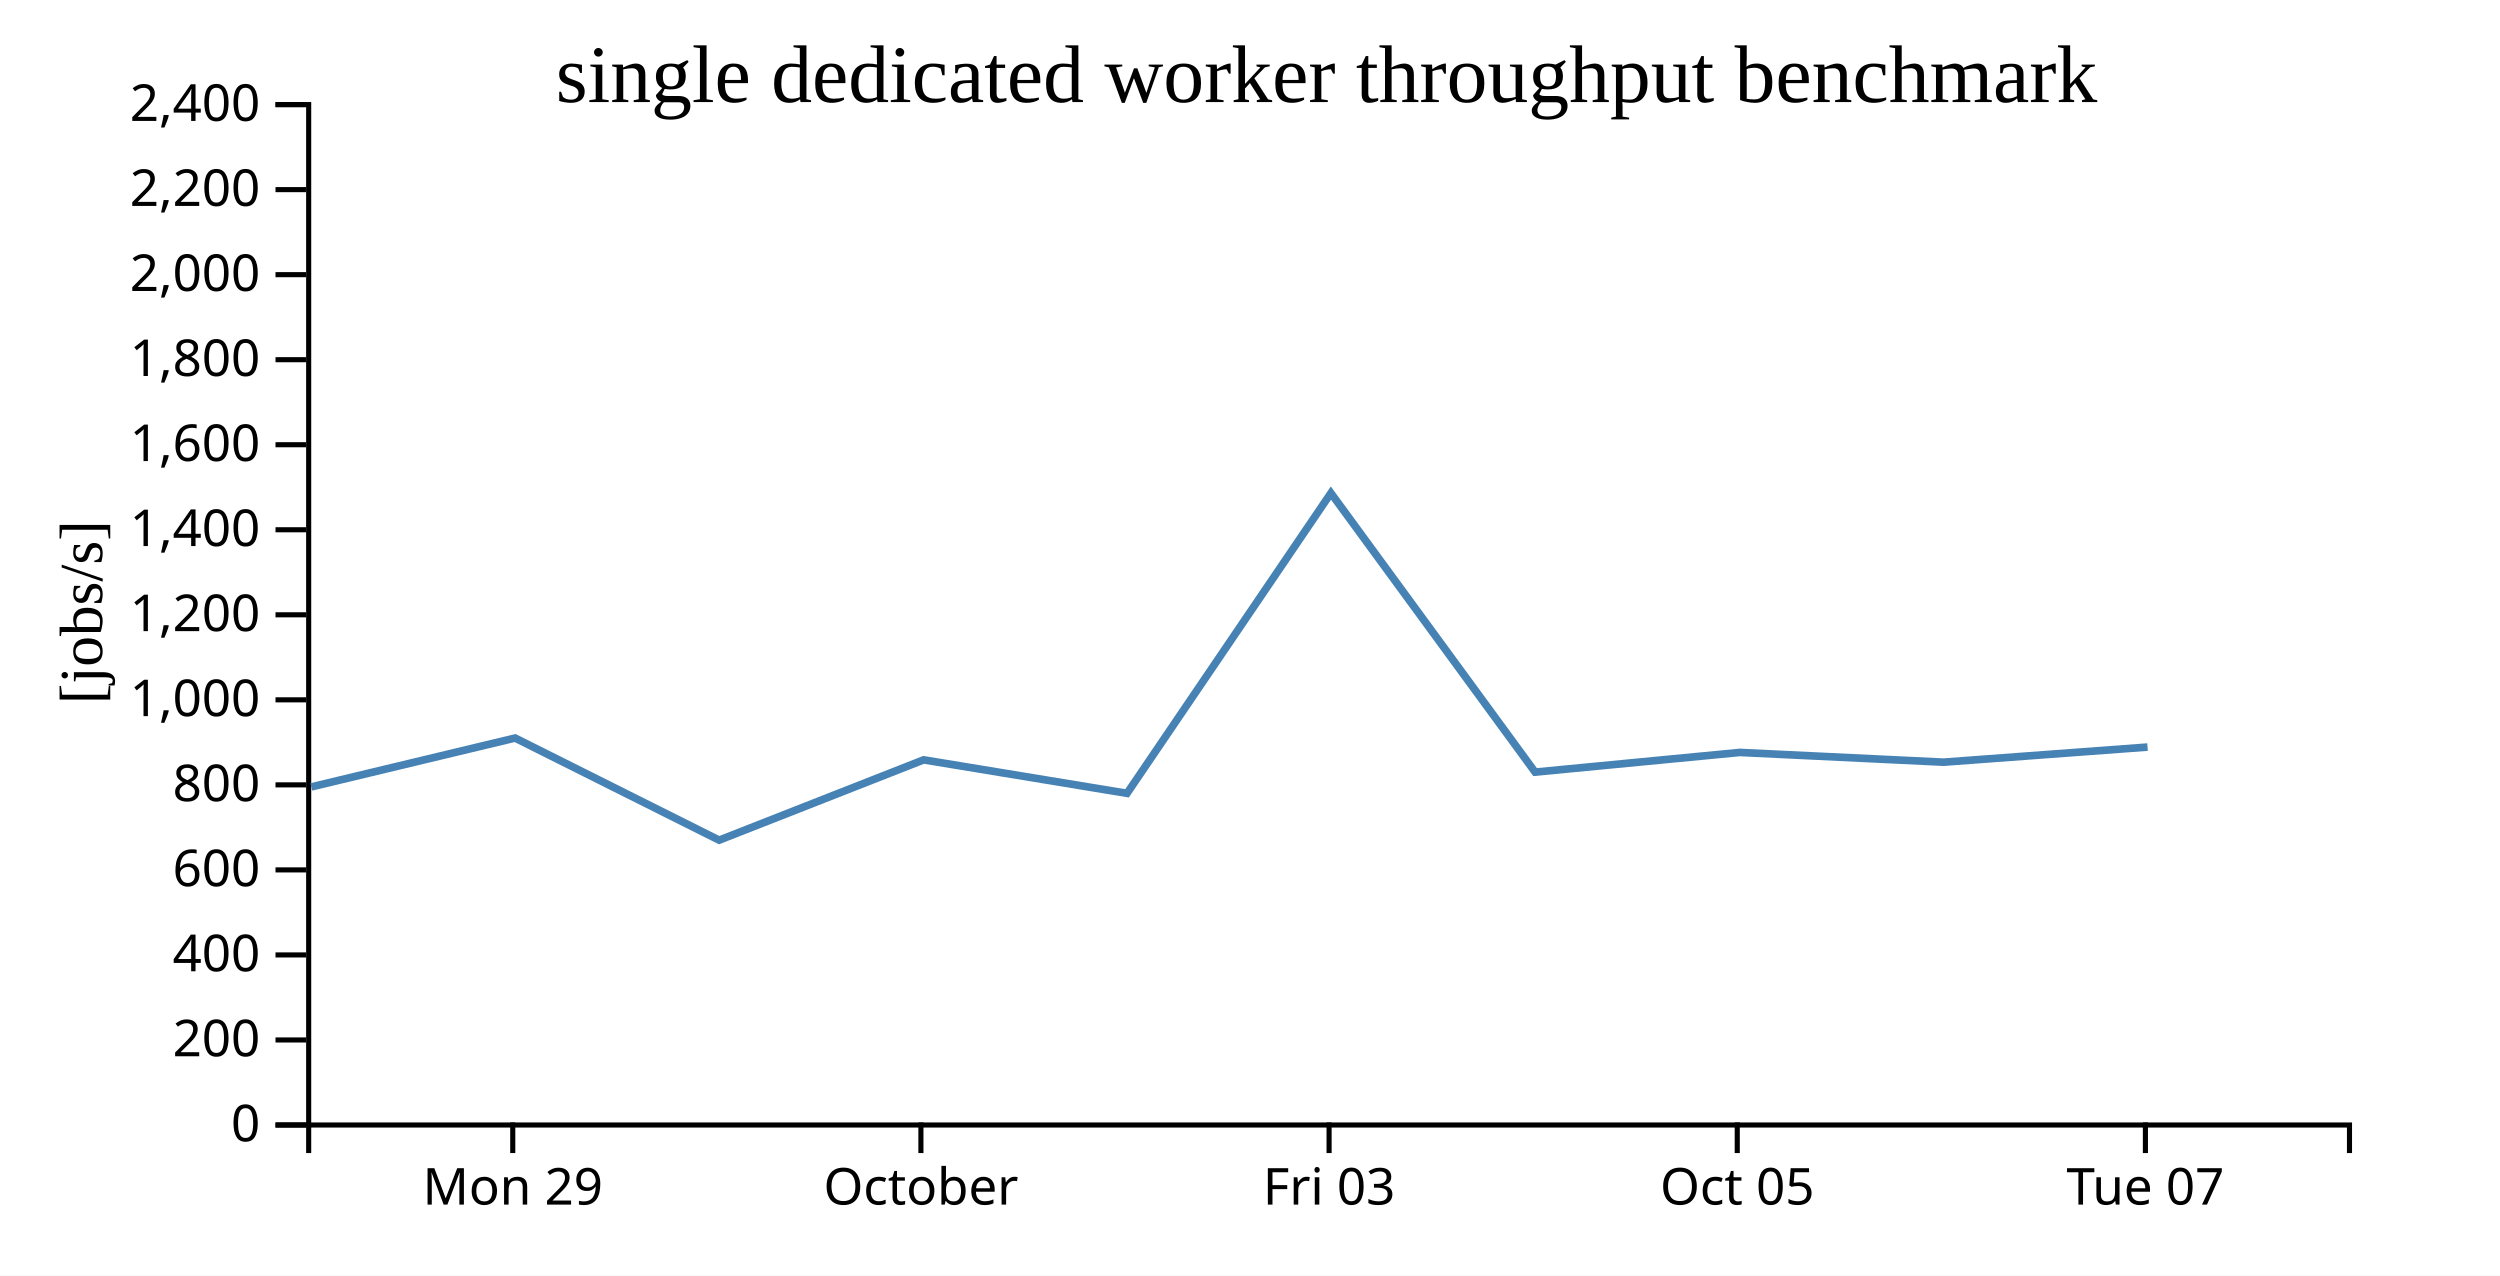
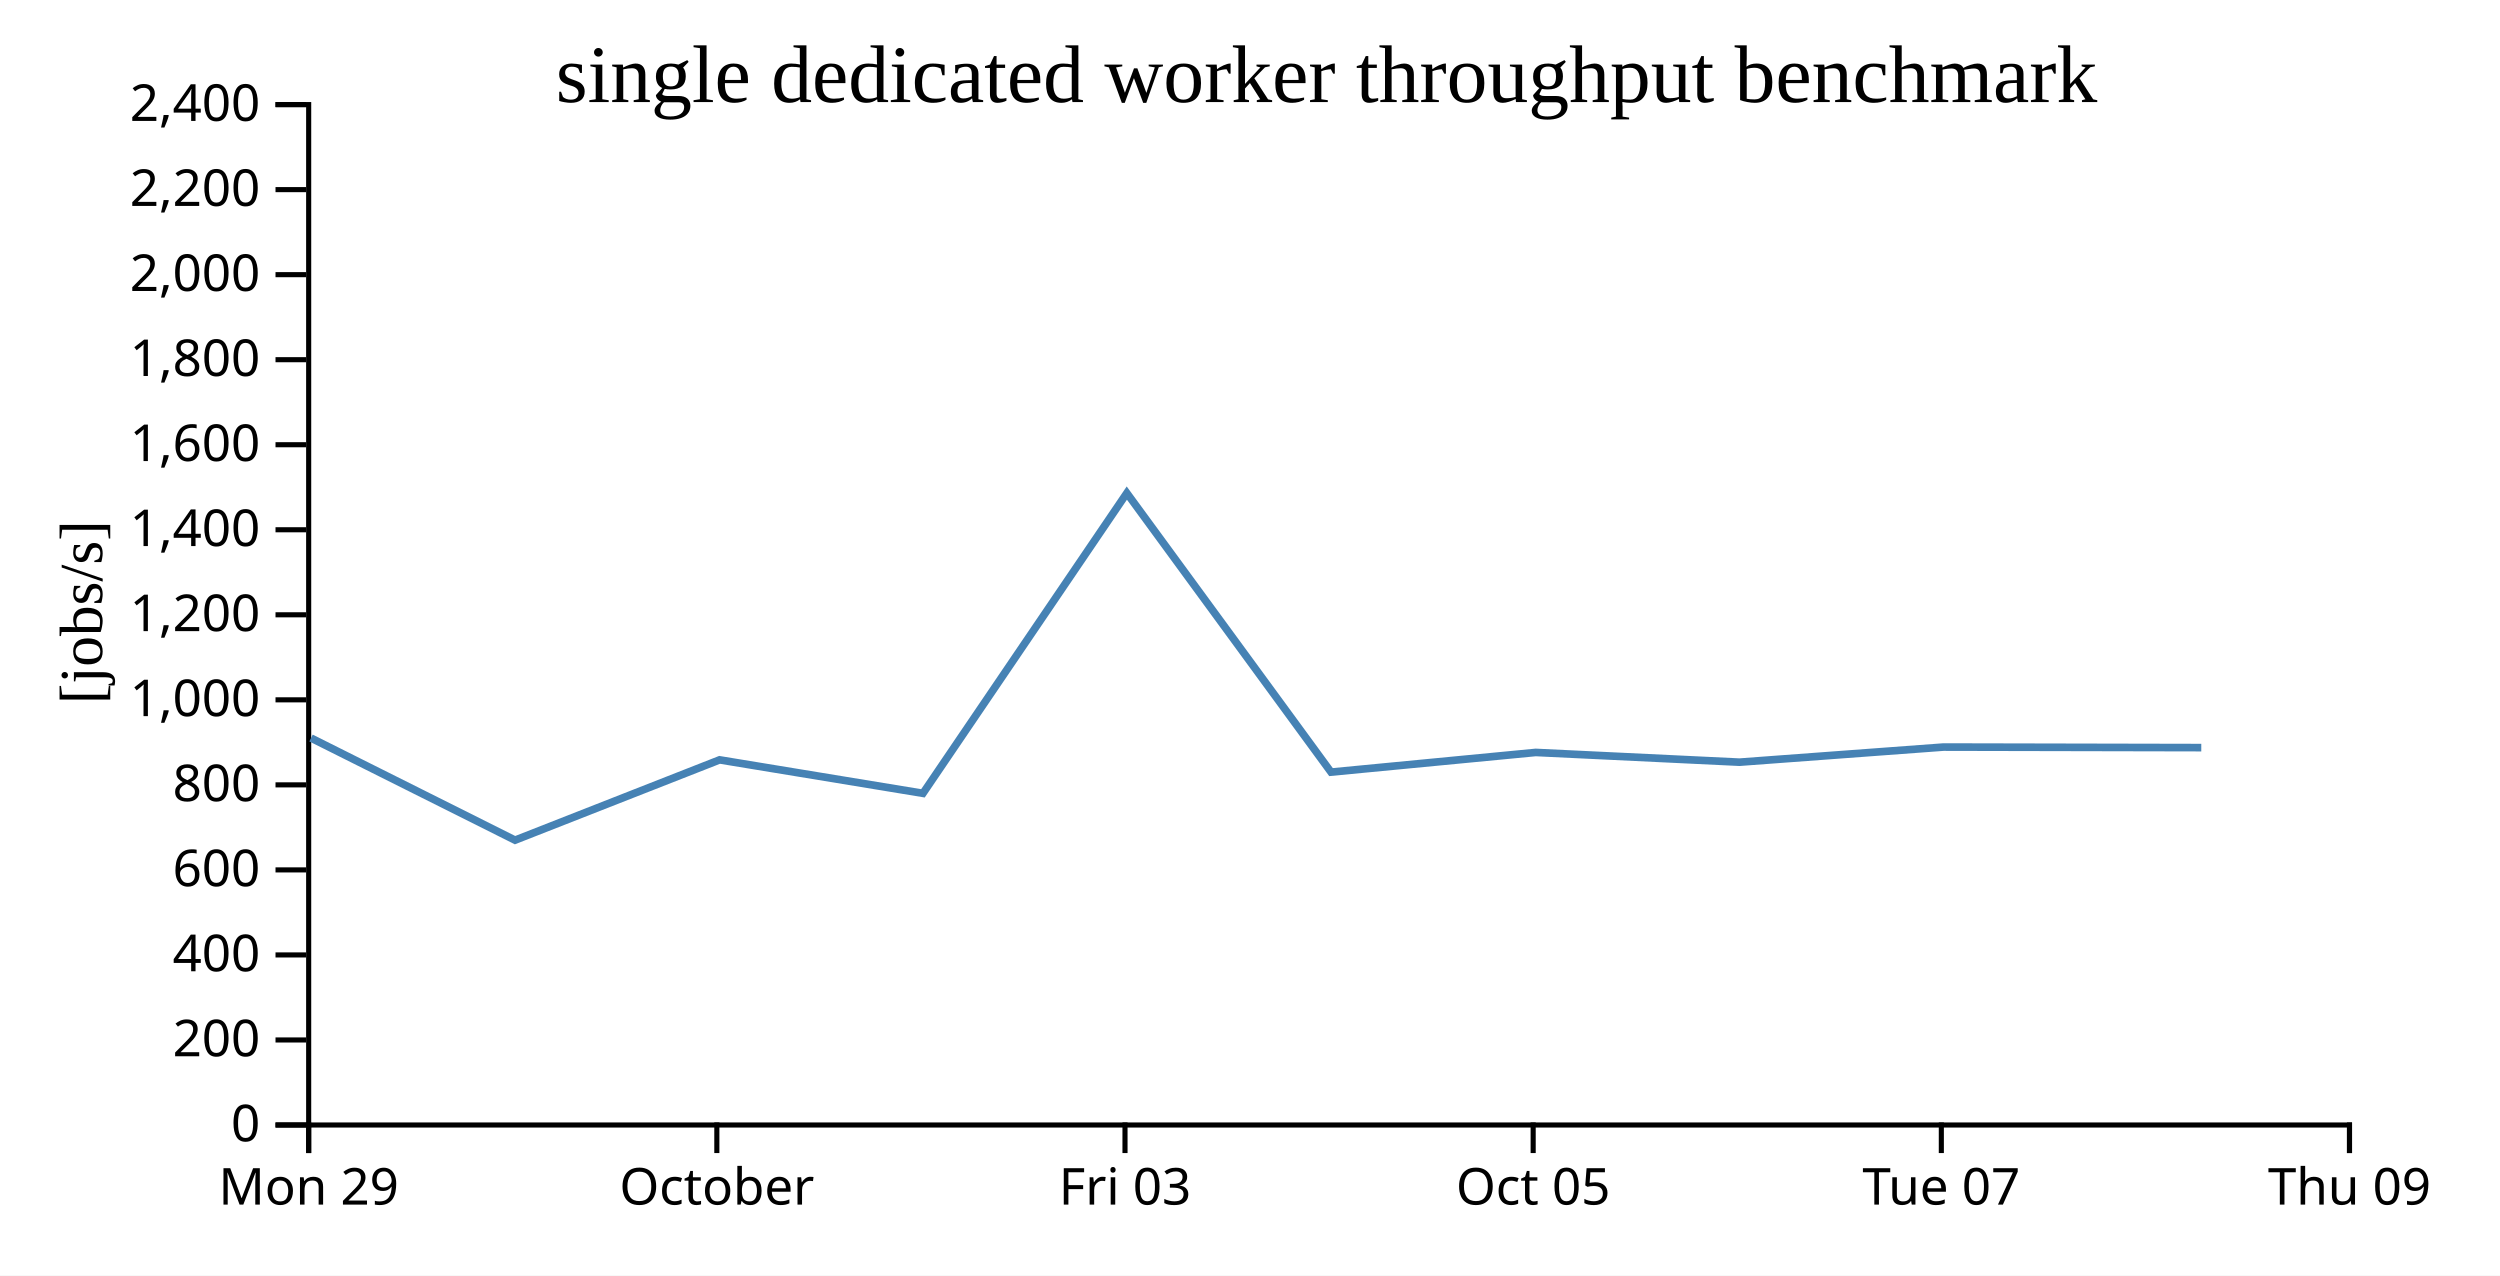
<svg xmlns="http://www.w3.org/2000/svg" width="490" height="250">
  <rect width="100%" height="100%" fill="white" />
  <g transform="translate(60,20)">
    <g transform="translate(0,200)" fill="none" font-size="10" font-family="sans-serif" text-anchor="middle">
      <path class="domain" stroke="currentColor" d="M0.5,6V0.5H400.5V6" />
-       <g class="tick" opacity="1" transform="translate(40.5,0)">
+       <g class="tick" opacity="1" transform="translate(0.5,0)">
        <line stroke="currentColor" y2="6" />
        <text fill="currentColor" y="9" dy="0.71em">Mon 29</text>
      </g>
-       <g class="tick" opacity="1" transform="translate(120.5,0)">
+       <g class="tick" opacity="1" transform="translate(80.5,0)">
        <line stroke="currentColor" y2="6" />
        <text fill="currentColor" y="9" dy="0.71em">October</text>
      </g>
-       <g class="tick" opacity="1" transform="translate(200.5,0)">
+       <g class="tick" opacity="1" transform="translate(160.5,0)">
        <line stroke="currentColor" y2="6" />
        <text fill="currentColor" y="9" dy="0.71em">Fri 03</text>
      </g>
-       <g class="tick" opacity="1" transform="translate(280.5,0)">
+       <g class="tick" opacity="1" transform="translate(240.5,0)">
        <line stroke="currentColor" y2="6" />
        <text fill="currentColor" y="9" dy="0.71em">Oct 05</text>
      </g>
-       <g class="tick" opacity="1" transform="translate(360.5,0)">
+       <g class="tick" opacity="1" transform="translate(320.5,0)">
        <line stroke="currentColor" y2="6" />
        <text fill="currentColor" y="9" dy="0.71em">Tue 07</text>
+       </g>
+       <g class="tick" opacity="1" transform="translate(400.5,0)">
+         <line stroke="currentColor" y2="6" />
+         <text fill="currentColor" y="9" dy="0.71em">Thu 09</text>
      </g>
    </g>
    <g fill="none" font-size="10" font-family="sans-serif" text-anchor="end">
      <path class="domain" stroke="currentColor" d="M-6,200.5H0.5V0.5H-6" />
      <g class="tick" opacity="1" transform="translate(0,200.5)">
        <line stroke="currentColor" x2="-6" />
        <text fill="currentColor" x="-9" dy="0.32em">0</text>
      </g>
      <g class="tick" opacity="1" transform="translate(0,183.8333)">
        <line stroke="currentColor" x2="-6" />
        <text fill="currentColor" x="-9" dy="0.32em">200</text>
      </g>
      <g class="tick" opacity="1" transform="translate(0,167.1667)">
        <line stroke="currentColor" x2="-6" />
        <text fill="currentColor" x="-9" dy="0.32em">400</text>
      </g>
      <g class="tick" opacity="1" transform="translate(0,150.5)">
        <line stroke="currentColor" x2="-6" />
        <text fill="currentColor" x="-9" dy="0.32em">600</text>
      </g>
      <g class="tick" opacity="1" transform="translate(0,133.8333)">
        <line stroke="currentColor" x2="-6" />
        <text fill="currentColor" x="-9" dy="0.32em">800</text>
      </g>
      <g class="tick" opacity="1" transform="translate(0,117.1667)">
        <line stroke="currentColor" x2="-6" />
        <text fill="currentColor" x="-9" dy="0.32em">1,000</text>
      </g>
      <g class="tick" opacity="1" transform="translate(0,100.5)">
        <line stroke="currentColor" x2="-6" />
        <text fill="currentColor" x="-9" dy="0.32em">1,200</text>
      </g>
      <g class="tick" opacity="1" transform="translate(0,83.83333)">
        <line stroke="currentColor" x2="-6" />
        <text fill="currentColor" x="-9" dy="0.32em">1,400</text>
      </g>
      <g class="tick" opacity="1" transform="translate(0,67.16667)">
        <line stroke="currentColor" x2="-6" />
        <text fill="currentColor" x="-9" dy="0.32em">1,600</text>
      </g>
      <g class="tick" opacity="1" transform="translate(0,50.5)">
        <line stroke="currentColor" x2="-6" />
        <text fill="currentColor" x="-9" dy="0.32em">1,800</text>
      </g>
      <g class="tick" opacity="1" transform="translate(0,33.83333)">
        <line stroke="currentColor" x2="-6" />
        <text fill="currentColor" x="-9" dy="0.32em">2,000</text>
      </g>
      <g class="tick" opacity="1" transform="translate(0,17.16667)">
        <line stroke="currentColor" x2="-6" />
        <text fill="currentColor" x="-9" dy="0.32em">2,200</text>
      </g>
      <g class="tick" opacity="1" transform="translate(0,0.5)">
        <line stroke="currentColor" x2="-6" />
        <text fill="currentColor" x="-9" dy="0.32em">2,400</text>
      </g>
    </g>
    <text text-anchor="middle" style="font-size: 12px" transform="rotate(-90)" y="-40" x="-100">[jobs/s]</text>
    <text text-anchor="middle" style="font-size: 16px" y="0" x="200">single dedicated worker throughput benchmark</text>
-     <path fill="none" stroke="steelblue" stroke-width="1.5" d="M1.017,134.233L40.958,124.653L80.951,144.671L121.04,128.932L160.898,135.494L200.857,76.645L240.88,131.334L281,127.478L320.939,129.388L360.917,126.425" />
+     <path fill="none" stroke="steelblue" stroke-width="1.5" d="M0.958,124.653L40.951,144.671L81.04,128.932L120.898,135.494L160.857,76.645L200.88,131.334L241,127.478L280.939,129.388L320.917,126.425L371.451,126.533" />
  </g>
</svg>
